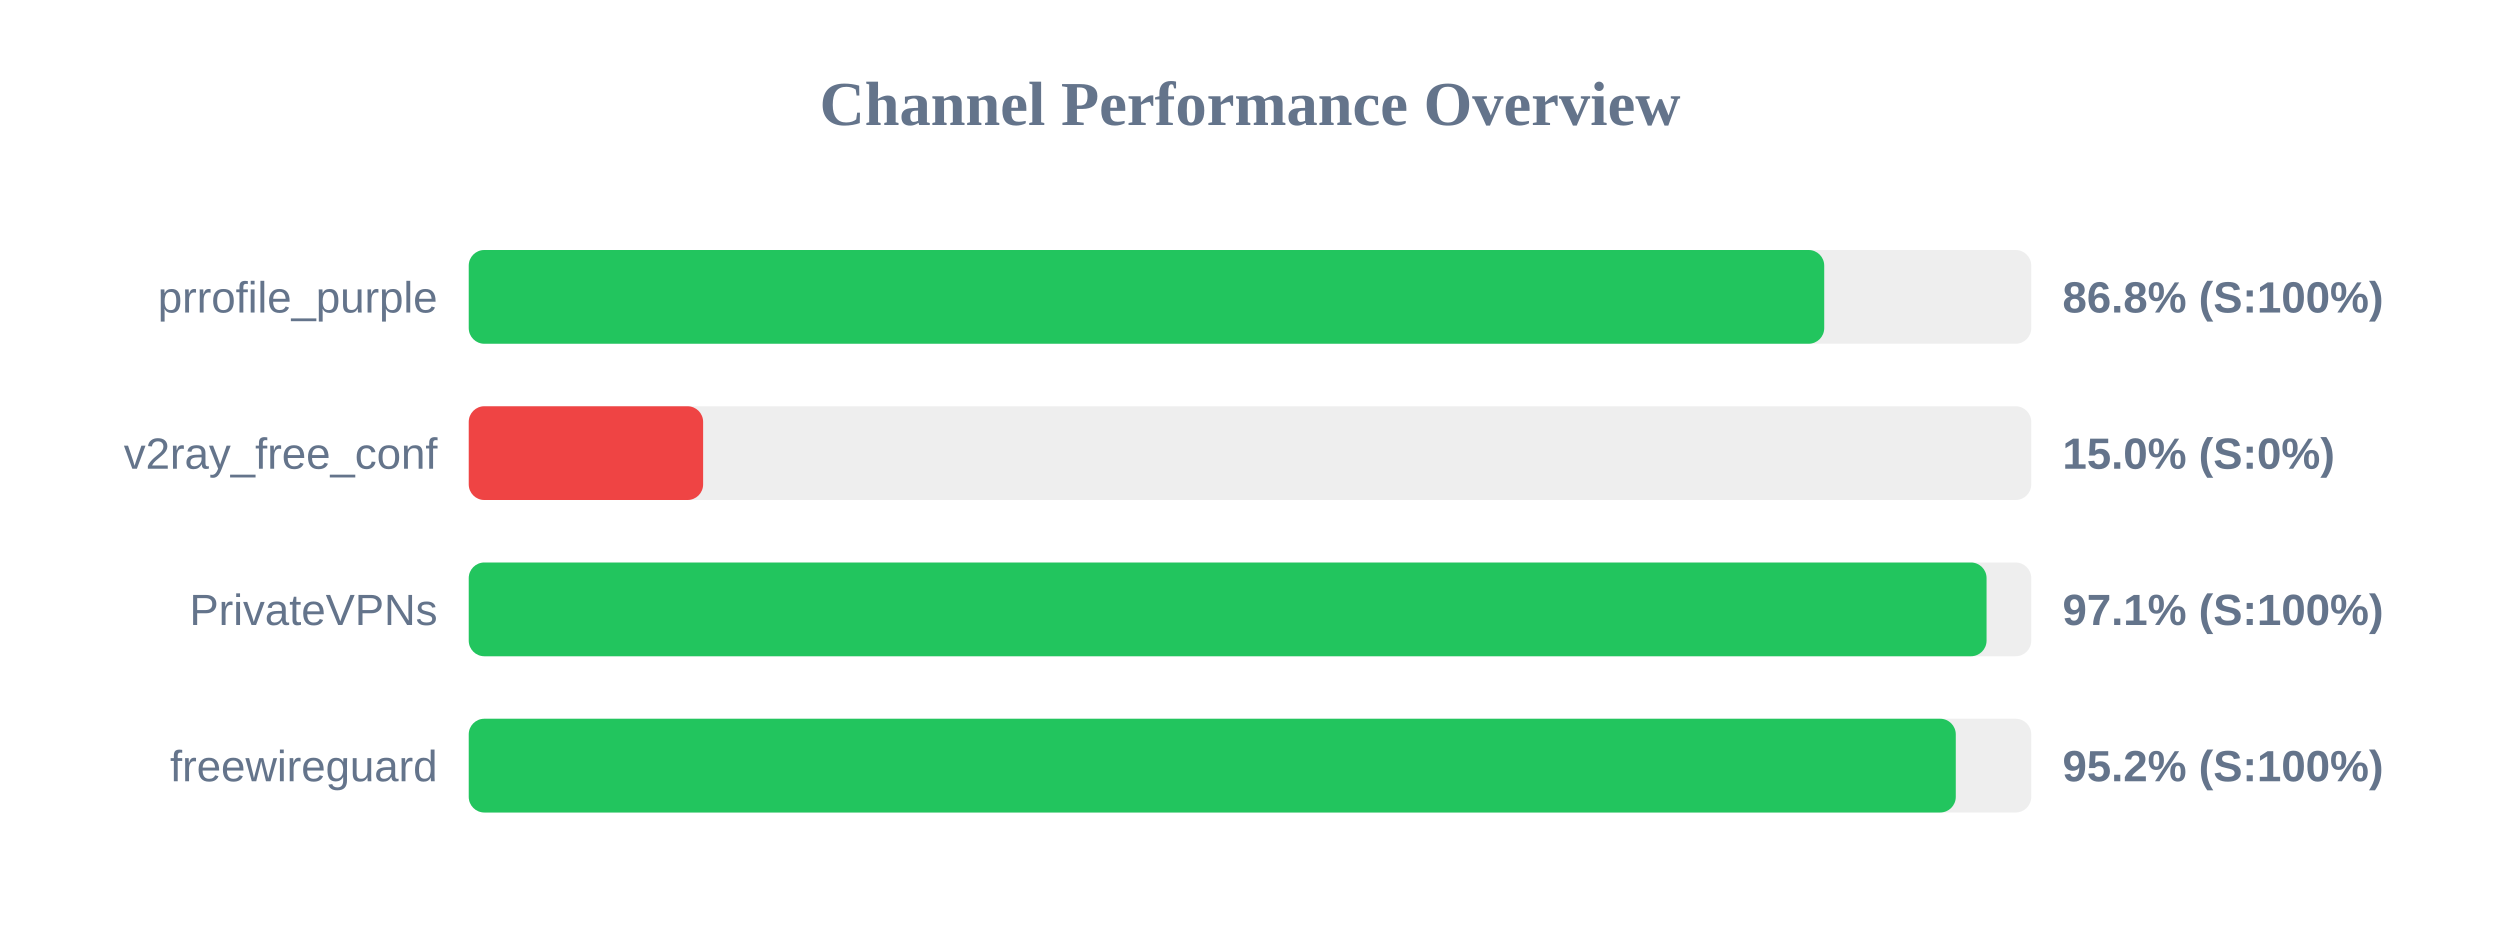
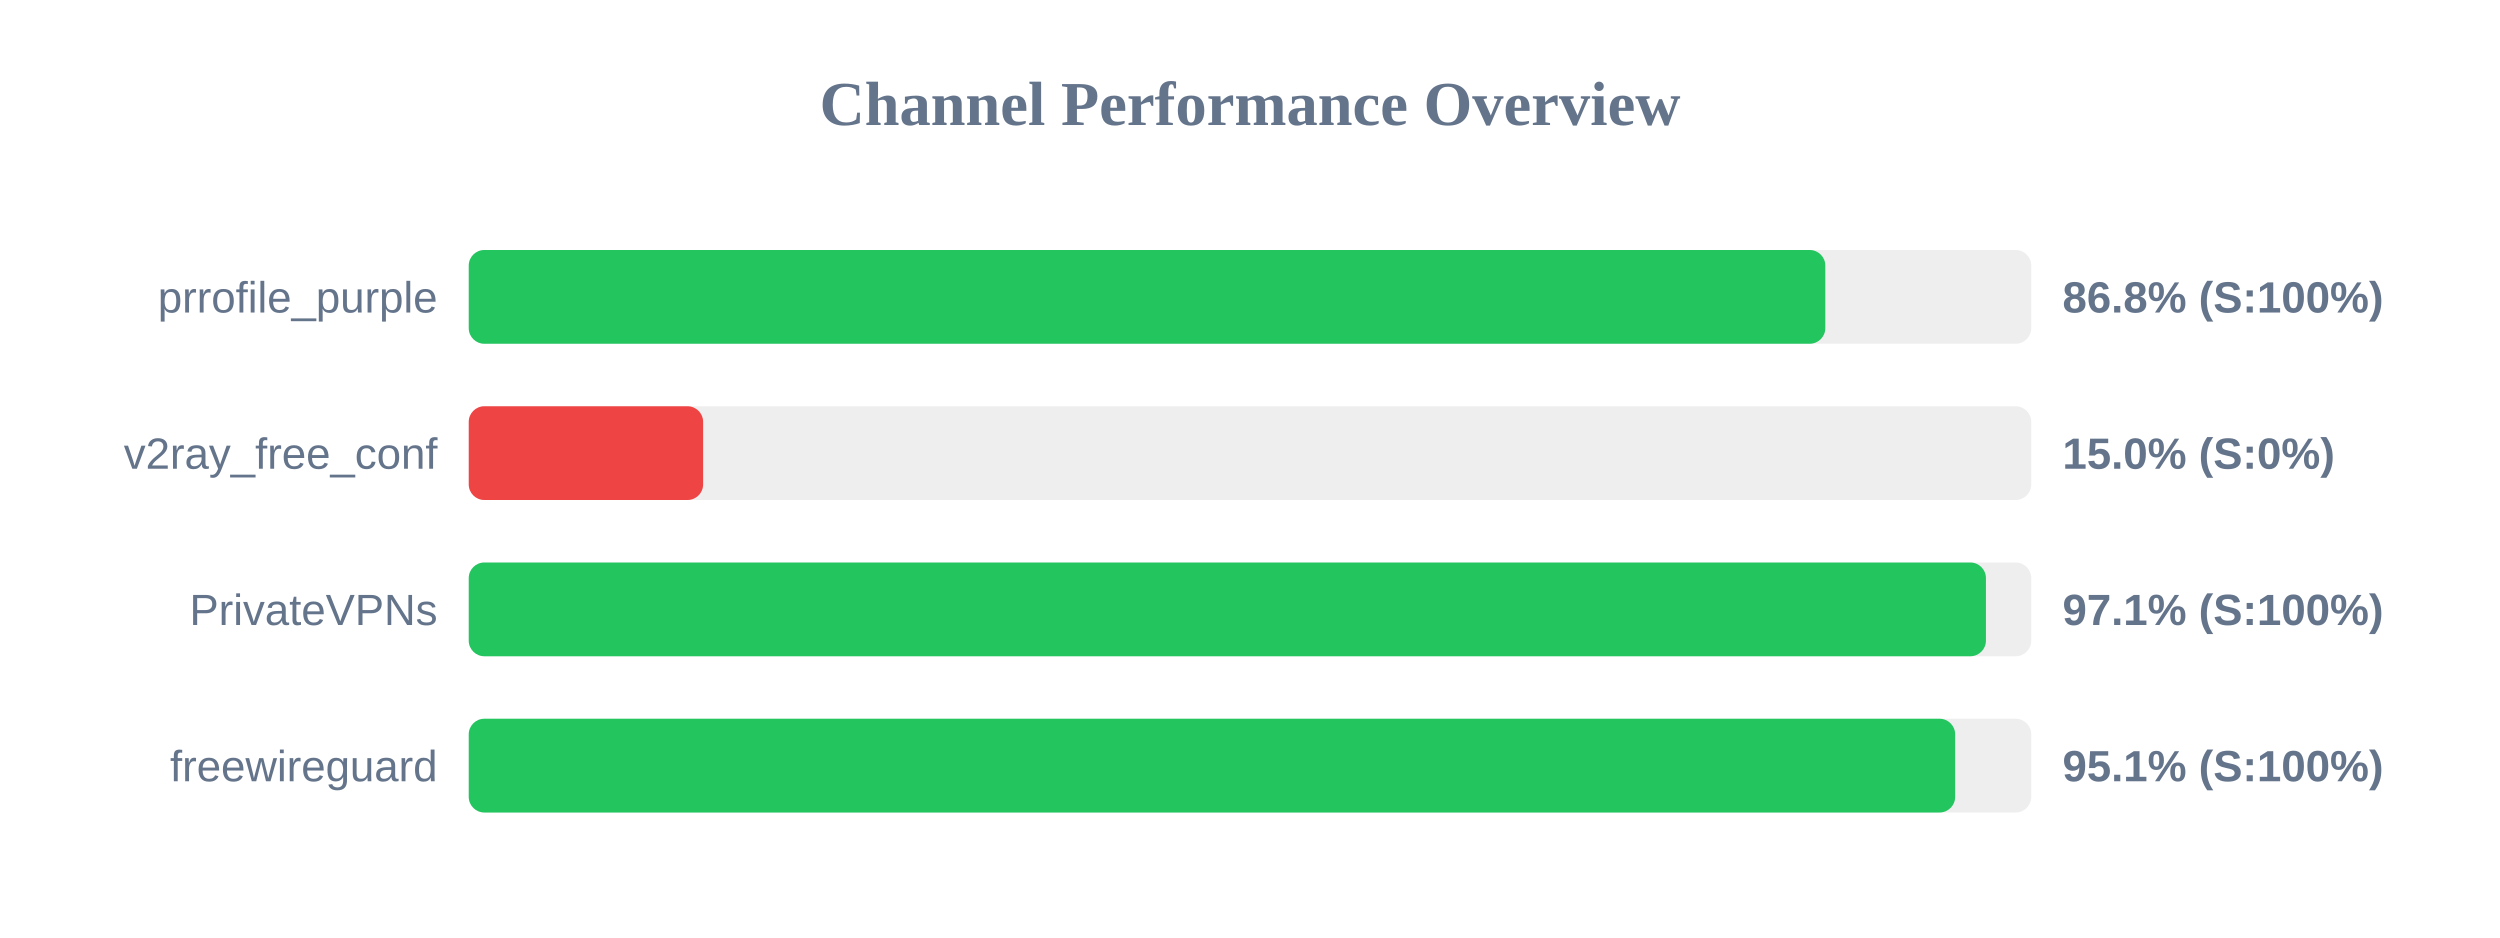
<svg xmlns="http://www.w3.org/2000/svg" width="800" height="300" version="1.1">
  <style>
        .row { font: 14px Arial; fill: #64748b; }
        .score { font: bold 14px Arial; fill: #64748b; }
    </style>
  <text x="400" y="40" text-anchor="middle" font-size="20px" font-weight="bold" fill="#64748b">Channel Performance Overview</text>
  <rect x="150" y="80" width="500" height="30" fill="#eee" rx="5" />
-   <rect x="150" y="80" width="433.75" height="30" fill="#22c55e" rx="5" />
+   <rect x="150" y="80" width="434.1" height="30" fill="#22c55e" rx="5" />
  <text x="140" y="100" text-anchor="end" class="row">prrofile_purple</text>
  <text x="660" y="100" text-anchor="start" class="score">86.8% (S:100%)</text>
  <rect x="150" y="130" width="500" height="30" fill="#eee" rx="5" />
  <rect x="150" y="130" width="75.0" height="30" fill="#ef4444" rx="5" />
  <text x="140" y="150" text-anchor="end" class="row">v2ray_free_conf</text>
  <text x="660" y="150" text-anchor="start" class="score">15.0% (S:0%)</text>
  <rect x="150" y="180" width="500" height="30" fill="#eee" rx="5" />
-   <rect x="150" y="180" width="485.7" height="30" fill="#22c55e" rx="5" />
+   <rect x="150" y="180" width="485.5" height="30" fill="#22c55e" rx="5" />
  <text x="140" y="200" text-anchor="end" class="row">PrivateVPNs</text>
  <text x="660" y="200" text-anchor="start" class="score">97.1% (S:100%)</text>
  <rect x="150" y="230" width="500" height="30" fill="#eee" rx="5" />
-   <rect x="150" y="230" width="475.85" height="30" fill="#22c55e" rx="5" />
+   <rect x="150" y="230" width="475.65" height="30" fill="#22c55e" rx="5" />
  <text x="140" y="250" text-anchor="end" class="row">freewireguard</text>
-   <text x="660" y="250" text-anchor="start" class="score">95.2% (S:100%)</text>
+   <text x="660" y="250" text-anchor="start" class="score">95.1% (S:100%)</text>
</svg>
